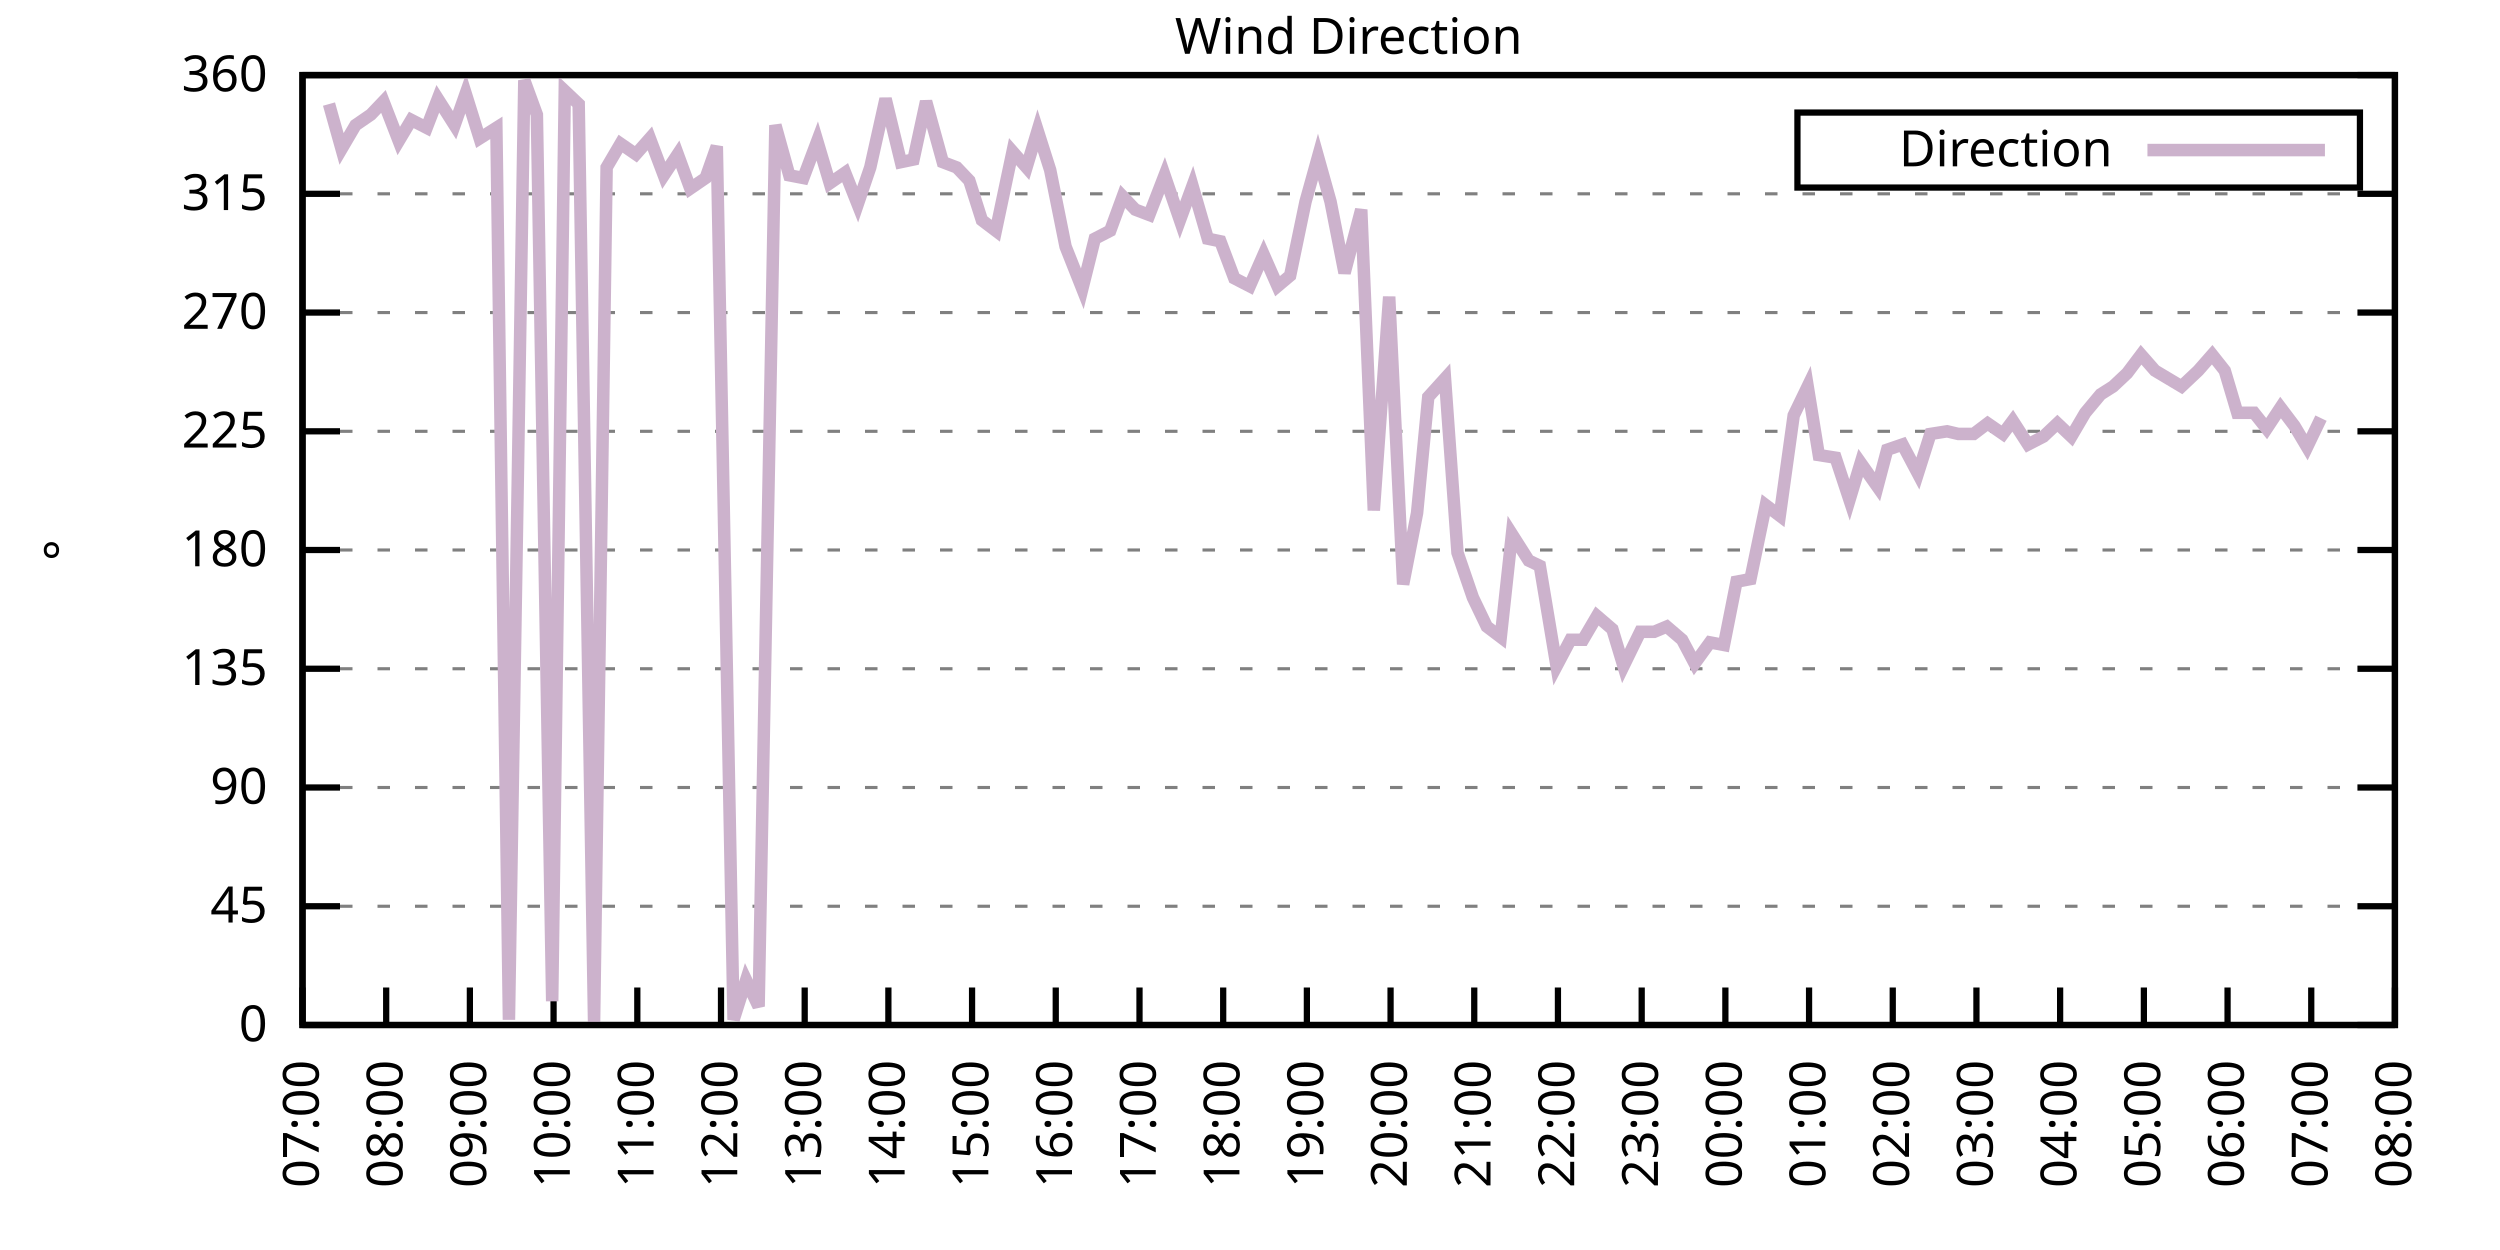
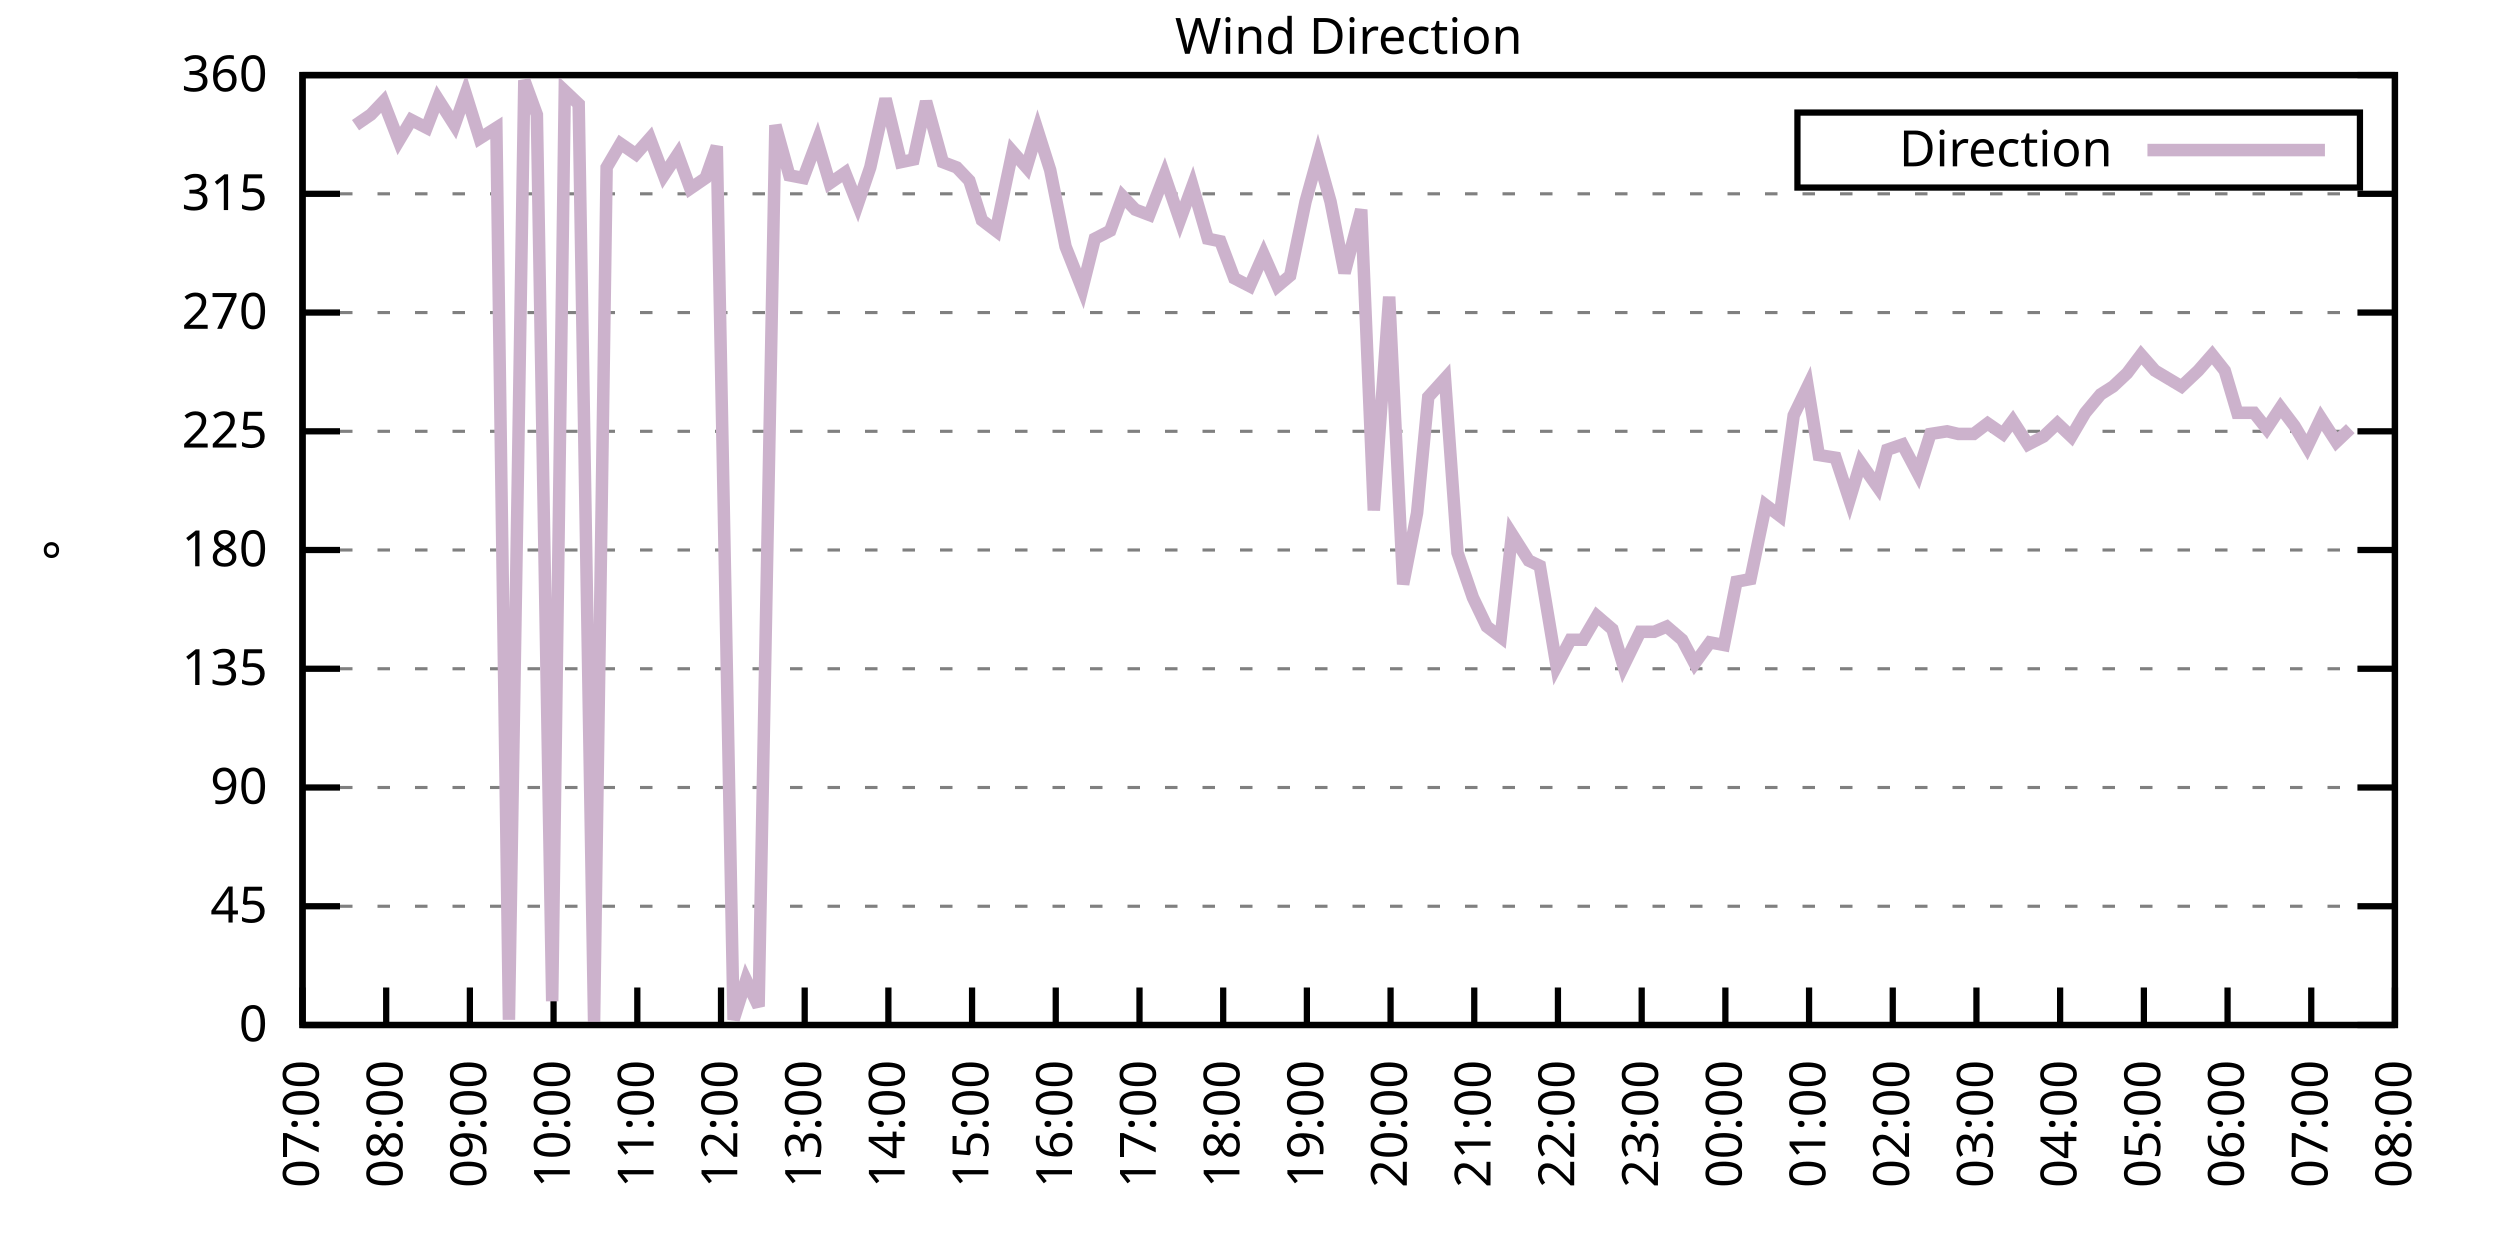
<svg xmlns="http://www.w3.org/2000/svg" xmlns:xlink="http://www.w3.org/1999/xlink" width="400" height="200" viewBox="0 0 400 200">
  <g id="gnuplot_canvas">
    <rect x="0" y="0" width="400" height="200" fill="none" />
    <defs>
      <circle id="gpDot" r="0.5" stroke-width="0.5" stroke="currentColor" />
      <path id="gpPt0" stroke-width="0.333" stroke="currentColor" d="M-1,0 h2 M0,-1 v2" />
      <path id="gpPt1" stroke-width="0.333" stroke="currentColor" d="M-1,-1 L1,1 M1,-1 L-1,1" />
      <path id="gpPt2" stroke-width="0.333" stroke="currentColor" d="M-1,0 L1,0 M0,-1 L0,1 M-1,-1 L1,1 M-1,1 L1,-1" />
      <rect id="gpPt3" stroke-width="0.333" stroke="currentColor" x="-1" y="-1" width="2" height="2" />
      <rect id="gpPt4" stroke-width="0.333" stroke="currentColor" fill="currentColor" x="-1" y="-1" width="2" height="2" />
      <circle id="gpPt5" stroke-width="0.333" stroke="currentColor" cx="0" cy="0" r="1" />
      <use xlink:href="#gpPt5" id="gpPt6" fill="currentColor" stroke="none" />
      <path id="gpPt7" stroke-width="0.333" stroke="currentColor" d="M0,-1.33 L-1.33,0.67 L1.33,0.67 z" />
      <use xlink:href="#gpPt7" id="gpPt8" fill="currentColor" stroke="none" />
      <use xlink:href="#gpPt7" id="gpPt9" stroke="currentColor" transform="rotate(180)" />
      <use xlink:href="#gpPt9" id="gpPt10" fill="currentColor" stroke="none" />
      <use xlink:href="#gpPt3" id="gpPt11" stroke="currentColor" transform="rotate(45)" />
      <use xlink:href="#gpPt11" id="gpPt12" fill="currentColor" stroke="none" />
      <path id="gpPt13" stroke-width="0.333" stroke="currentColor" d="M0,1.330 L1.265,0.411 L0.782,-1.067 L-0.782,-1.076 L-1.265,0.411 z" />
      <use xlink:href="#gpPt13" id="gpPt14" fill="currentColor" stroke="none" />
      <filter id="textbox" filterUnits="objectBoundingBox" x="0" y="0" height="1" width="1">
        <feFlood flood-color="white" flood-opacity="1" result="bgnd" />
        <feComposite in="SourceGraphic" in2="bgnd" operator="atop" />
      </filter>
      <filter id="greybox" filterUnits="objectBoundingBox" x="0" y="0" height="1" width="1">
        <feFlood flood-color="lightgrey" flood-opacity="1" result="grey" />
        <feComposite in="SourceGraphic" in2="grey" operator="atop" />
      </filter>
    </defs>
    <g fill="none" color="white" stroke="currentColor" stroke-width="1.00" stroke-linecap="butt" stroke-linejoin="miter">
</g>
    <g fill="none" color="black" stroke="currentColor" stroke-width="1.00" stroke-linecap="butt" stroke-linejoin="miter">
      <g stroke="none" shape-rendering="crispEdges">
        <polygon fill="rgb(255, 255, 255)" points="48.40,164.00 383.18,164.00 383.18,12.02 48.40,12.02 " />
      </g>
    </g>
    <g fill="none" color="black" stroke="currentColor" stroke-width="1.00" stroke-linecap="butt" stroke-linejoin="miter">
</g>
    <g fill="none" color="black" stroke="black" stroke-width="0.50" stroke-linecap="butt" stroke-linejoin="miter">
</g>
    <g fill="none" color="gray" stroke="currentColor" stroke-width="0.50" stroke-linecap="butt" stroke-linejoin="miter">
      <path stroke="gray" stroke-dasharray="2,4" class="gridline" d="M48.40,164.00 L383.19,164.00  " />
    </g>
    <g fill="none" color="gray" stroke="gray" stroke-width="1.00" stroke-linecap="butt" stroke-linejoin="miter">
</g>
    <g fill="none" color="black" stroke="currentColor" stroke-width="1.00" stroke-linecap="butt" stroke-linejoin="miter">
      <path stroke="black" d="M48.40,164.00 L54.40,164.00 M383.19,164.00 L377.19,164.00  " />
      <g transform="translate(42.80,166.60)" stroke="none" fill="black" font-family="Sans" font-size="8.00" text-anchor="end">
        <text>
          <tspan font-family="Sans"> 0</tspan>
        </text>
      </g>
    </g>
    <g fill="none" color="black" stroke="currentColor" stroke-width="1.00" stroke-linecap="butt" stroke-linejoin="miter">
</g>
    <g fill="none" color="black" stroke="black" stroke-width="0.50" stroke-linecap="butt" stroke-linejoin="miter">
</g>
    <g fill="none" color="gray" stroke="currentColor" stroke-width="0.50" stroke-linecap="butt" stroke-linejoin="miter">
      <path stroke="gray" stroke-dasharray="2,4" class="gridline" d="M48.40,145.00 L383.19,145.00  " />
    </g>
    <g fill="none" color="gray" stroke="gray" stroke-width="1.00" stroke-linecap="butt" stroke-linejoin="miter">
</g>
    <g fill="none" color="black" stroke="currentColor" stroke-width="1.00" stroke-linecap="butt" stroke-linejoin="miter">
      <path stroke="black" d="M48.40,145.00 L54.40,145.00 M383.19,145.00 L377.19,145.00  " />
      <g transform="translate(42.80,147.60)" stroke="none" fill="black" font-family="Sans" font-size="8.00" text-anchor="end">
        <text>
          <tspan font-family="Sans"> 45</tspan>
        </text>
      </g>
    </g>
    <g fill="none" color="black" stroke="currentColor" stroke-width="1.00" stroke-linecap="butt" stroke-linejoin="miter">
</g>
    <g fill="none" color="black" stroke="black" stroke-width="0.50" stroke-linecap="butt" stroke-linejoin="miter">
</g>
    <g fill="none" color="gray" stroke="currentColor" stroke-width="0.50" stroke-linecap="butt" stroke-linejoin="miter">
      <path stroke="gray" stroke-dasharray="2,4" class="gridline" d="M48.40,126.00 L383.19,126.00  " />
    </g>
    <g fill="none" color="gray" stroke="gray" stroke-width="1.00" stroke-linecap="butt" stroke-linejoin="miter">
</g>
    <g fill="none" color="black" stroke="currentColor" stroke-width="1.00" stroke-linecap="butt" stroke-linejoin="miter">
      <path stroke="black" d="M48.40,126.00 L54.40,126.00 M383.19,126.00 L377.19,126.00  " />
      <g transform="translate(42.80,128.60)" stroke="none" fill="black" font-family="Sans" font-size="8.00" text-anchor="end">
        <text>
          <tspan font-family="Sans"> 90</tspan>
        </text>
      </g>
    </g>
    <g fill="none" color="black" stroke="currentColor" stroke-width="1.00" stroke-linecap="butt" stroke-linejoin="miter">
</g>
    <g fill="none" color="black" stroke="black" stroke-width="0.50" stroke-linecap="butt" stroke-linejoin="miter">
</g>
    <g fill="none" color="gray" stroke="currentColor" stroke-width="0.50" stroke-linecap="butt" stroke-linejoin="miter">
      <path stroke="gray" stroke-dasharray="2,4" class="gridline" d="M48.40,107.00 L383.19,107.00  " />
    </g>
    <g fill="none" color="gray" stroke="gray" stroke-width="1.00" stroke-linecap="butt" stroke-linejoin="miter">
</g>
    <g fill="none" color="black" stroke="currentColor" stroke-width="1.00" stroke-linecap="butt" stroke-linejoin="miter">
      <path stroke="black" d="M48.40,107.00 L54.40,107.00 M383.19,107.00 L377.19,107.00  " />
      <g transform="translate(42.80,109.60)" stroke="none" fill="black" font-family="Sans" font-size="8.00" text-anchor="end">
        <text>
          <tspan font-family="Sans"> 135</tspan>
        </text>
      </g>
    </g>
    <g fill="none" color="black" stroke="currentColor" stroke-width="1.00" stroke-linecap="butt" stroke-linejoin="miter">
</g>
    <g fill="none" color="black" stroke="black" stroke-width="0.50" stroke-linecap="butt" stroke-linejoin="miter">
</g>
    <g fill="none" color="gray" stroke="currentColor" stroke-width="0.50" stroke-linecap="butt" stroke-linejoin="miter">
      <path stroke="gray" stroke-dasharray="2,4" class="gridline" d="M48.40,88.00 L383.19,88.00  " />
    </g>
    <g fill="none" color="gray" stroke="gray" stroke-width="1.00" stroke-linecap="butt" stroke-linejoin="miter">
</g>
    <g fill="none" color="black" stroke="currentColor" stroke-width="1.00" stroke-linecap="butt" stroke-linejoin="miter">
      <path stroke="black" d="M48.40,88.00 L54.40,88.00 M383.19,88.00 L377.19,88.00  " />
      <g transform="translate(42.80,90.60)" stroke="none" fill="black" font-family="Sans" font-size="8.00" text-anchor="end">
        <text>
          <tspan font-family="Sans"> 180</tspan>
        </text>
      </g>
    </g>
    <g fill="none" color="black" stroke="currentColor" stroke-width="1.00" stroke-linecap="butt" stroke-linejoin="miter">
</g>
    <g fill="none" color="black" stroke="black" stroke-width="0.50" stroke-linecap="butt" stroke-linejoin="miter">
</g>
    <g fill="none" color="gray" stroke="currentColor" stroke-width="0.50" stroke-linecap="butt" stroke-linejoin="miter">
      <path stroke="gray" stroke-dasharray="2,4" class="gridline" d="M48.40,69.01 L383.19,69.01  " />
    </g>
    <g fill="none" color="gray" stroke="gray" stroke-width="1.00" stroke-linecap="butt" stroke-linejoin="miter">
</g>
    <g fill="none" color="black" stroke="currentColor" stroke-width="1.00" stroke-linecap="butt" stroke-linejoin="miter">
      <path stroke="black" d="M48.40,69.01 L54.40,69.01 M383.19,69.01 L377.19,69.01  " />
      <g transform="translate(42.80,71.61)" stroke="none" fill="black" font-family="Sans" font-size="8.00" text-anchor="end">
        <text>
          <tspan font-family="Sans"> 225</tspan>
        </text>
      </g>
    </g>
    <g fill="none" color="black" stroke="currentColor" stroke-width="1.00" stroke-linecap="butt" stroke-linejoin="miter">
</g>
    <g fill="none" color="black" stroke="black" stroke-width="0.50" stroke-linecap="butt" stroke-linejoin="miter">
</g>
    <g fill="none" color="gray" stroke="currentColor" stroke-width="0.50" stroke-linecap="butt" stroke-linejoin="miter">
      <path stroke="gray" stroke-dasharray="2,4" class="gridline" d="M48.40,50.01 L383.19,50.01  " />
    </g>
    <g fill="none" color="gray" stroke="gray" stroke-width="1.00" stroke-linecap="butt" stroke-linejoin="miter">
</g>
    <g fill="none" color="black" stroke="currentColor" stroke-width="1.00" stroke-linecap="butt" stroke-linejoin="miter">
      <path stroke="black" d="M48.40,50.01 L54.40,50.01 M383.19,50.01 L377.19,50.01  " />
      <g transform="translate(42.80,52.61)" stroke="none" fill="black" font-family="Sans" font-size="8.00" text-anchor="end">
        <text>
          <tspan font-family="Sans"> 270</tspan>
        </text>
      </g>
    </g>
    <g fill="none" color="black" stroke="currentColor" stroke-width="1.00" stroke-linecap="butt" stroke-linejoin="miter">
</g>
    <g fill="none" color="black" stroke="black" stroke-width="0.50" stroke-linecap="butt" stroke-linejoin="miter">
</g>
    <g fill="none" color="gray" stroke="currentColor" stroke-width="0.50" stroke-linecap="butt" stroke-linejoin="miter">
      <path stroke="gray" stroke-dasharray="2,4" class="gridline" d="M48.40,31.01 L383.19,31.01  " />
    </g>
    <g fill="none" color="gray" stroke="gray" stroke-width="1.00" stroke-linecap="butt" stroke-linejoin="miter">
</g>
    <g fill="none" color="black" stroke="currentColor" stroke-width="1.00" stroke-linecap="butt" stroke-linejoin="miter">
      <path stroke="black" d="M48.40,31.01 L54.40,31.01 M383.19,31.01 L377.19,31.01  " />
      <g transform="translate(42.80,33.61)" stroke="none" fill="black" font-family="Sans" font-size="8.00" text-anchor="end">
        <text>
          <tspan font-family="Sans"> 315</tspan>
        </text>
      </g>
    </g>
    <g fill="none" color="black" stroke="currentColor" stroke-width="1.00" stroke-linecap="butt" stroke-linejoin="miter">
</g>
    <g fill="none" color="black" stroke="black" stroke-width="0.50" stroke-linecap="butt" stroke-linejoin="miter">
</g>
    <g fill="none" color="gray" stroke="currentColor" stroke-width="0.50" stroke-linecap="butt" stroke-linejoin="miter">
      <path stroke="gray" stroke-dasharray="2,4" class="gridline" d="M48.40,12.01 L383.19,12.01  " />
    </g>
    <g fill="none" color="gray" stroke="gray" stroke-width="1.00" stroke-linecap="butt" stroke-linejoin="miter">
</g>
    <g fill="none" color="black" stroke="currentColor" stroke-width="1.00" stroke-linecap="butt" stroke-linejoin="miter">
      <path stroke="black" d="M48.40,12.01 L54.40,12.01 M383.19,12.01 L377.19,12.01  " />
      <g transform="translate(42.80,14.61)" stroke="none" fill="black" font-family="Sans" font-size="8.00" text-anchor="end">
        <text>
          <tspan font-family="Sans"> 360</tspan>
        </text>
      </g>
    </g>
    <g fill="none" color="black" stroke="currentColor" stroke-width="1.00" stroke-linecap="butt" stroke-linejoin="miter">
      <path stroke="black" d="M48.40,164.00 L48.40,158.00  " />
      <g transform="translate(51.00,169.60) rotate(270.00)" stroke="none" fill="black" font-family="Sans" font-size="8.00" text-anchor="end">
        <text>
          <tspan font-family="Sans">07:00</tspan>
        </text>
      </g>
    </g>
    <g fill="none" color="black" stroke="currentColor" stroke-width="1.00" stroke-linecap="butt" stroke-linejoin="miter">
      <path stroke="black" d="M61.79,164.00 L61.79,158.00  " />
      <g transform="translate(64.39,169.60) rotate(270.00)" stroke="none" fill="black" font-family="Sans" font-size="8.00" text-anchor="end">
        <text>
          <tspan font-family="Sans">08:00</tspan>
        </text>
      </g>
    </g>
    <g fill="none" color="black" stroke="currentColor" stroke-width="1.00" stroke-linecap="butt" stroke-linejoin="miter">
      <path stroke="black" d="M75.18,164.00 L75.18,158.00  " />
      <g transform="translate(77.78,169.60) rotate(270.00)" stroke="none" fill="black" font-family="Sans" font-size="8.00" text-anchor="end">
        <text>
          <tspan font-family="Sans">09:00</tspan>
        </text>
      </g>
    </g>
    <g fill="none" color="black" stroke="currentColor" stroke-width="1.00" stroke-linecap="butt" stroke-linejoin="miter">
      <path stroke="black" d="M88.57,164.00 L88.57,158.00  " />
      <g transform="translate(91.17,169.60) rotate(270.00)" stroke="none" fill="black" font-family="Sans" font-size="8.00" text-anchor="end">
        <text>
          <tspan font-family="Sans">10:00</tspan>
        </text>
      </g>
    </g>
    <g fill="none" color="black" stroke="currentColor" stroke-width="1.00" stroke-linecap="butt" stroke-linejoin="miter">
      <path stroke="black" d="M101.97,164.00 L101.97,158.00  " />
      <g transform="translate(104.57,169.60) rotate(270.00)" stroke="none" fill="black" font-family="Sans" font-size="8.00" text-anchor="end">
        <text>
          <tspan font-family="Sans">11:00</tspan>
        </text>
      </g>
    </g>
    <g fill="none" color="black" stroke="currentColor" stroke-width="1.00" stroke-linecap="butt" stroke-linejoin="miter">
      <path stroke="black" d="M115.36,164.00 L115.36,158.00  " />
      <g transform="translate(117.96,169.60) rotate(270.00)" stroke="none" fill="black" font-family="Sans" font-size="8.00" text-anchor="end">
        <text>
          <tspan font-family="Sans">12:00</tspan>
        </text>
      </g>
    </g>
    <g fill="none" color="black" stroke="currentColor" stroke-width="1.00" stroke-linecap="butt" stroke-linejoin="miter">
      <path stroke="black" d="M128.75,164.00 L128.75,158.00  " />
      <g transform="translate(131.35,169.60) rotate(270.00)" stroke="none" fill="black" font-family="Sans" font-size="8.00" text-anchor="end">
        <text>
          <tspan font-family="Sans">13:00</tspan>
        </text>
      </g>
    </g>
    <g fill="none" color="black" stroke="currentColor" stroke-width="1.00" stroke-linecap="butt" stroke-linejoin="miter">
      <path stroke="black" d="M142.14,164.00 L142.14,158.00  " />
      <g transform="translate(144.74,169.60) rotate(270.00)" stroke="none" fill="black" font-family="Sans" font-size="8.00" text-anchor="end">
        <text>
          <tspan font-family="Sans">14:00</tspan>
        </text>
      </g>
    </g>
    <g fill="none" color="black" stroke="currentColor" stroke-width="1.00" stroke-linecap="butt" stroke-linejoin="miter">
      <path stroke="black" d="M155.53,164.00 L155.53,158.00  " />
      <g transform="translate(158.13,169.60) rotate(270.00)" stroke="none" fill="black" font-family="Sans" font-size="8.00" text-anchor="end">
        <text>
          <tspan font-family="Sans">15:00</tspan>
        </text>
      </g>
    </g>
    <g fill="none" color="black" stroke="currentColor" stroke-width="1.00" stroke-linecap="butt" stroke-linejoin="miter">
      <path stroke="black" d="M168.92,164.00 L168.92,158.00  " />
      <g transform="translate(171.52,169.60) rotate(270.00)" stroke="none" fill="black" font-family="Sans" font-size="8.00" text-anchor="end">
        <text>
          <tspan font-family="Sans">16:00</tspan>
        </text>
      </g>
    </g>
    <g fill="none" color="black" stroke="currentColor" stroke-width="1.00" stroke-linecap="butt" stroke-linejoin="miter">
      <path stroke="black" d="M182.32,164.00 L182.32,158.00  " />
      <g transform="translate(184.92,169.60) rotate(270.00)" stroke="none" fill="black" font-family="Sans" font-size="8.00" text-anchor="end">
        <text>
          <tspan font-family="Sans">17:00</tspan>
        </text>
      </g>
    </g>
    <g fill="none" color="black" stroke="currentColor" stroke-width="1.00" stroke-linecap="butt" stroke-linejoin="miter">
      <path stroke="black" d="M195.71,164.00 L195.71,158.00  " />
      <g transform="translate(198.31,169.60) rotate(270.00)" stroke="none" fill="black" font-family="Sans" font-size="8.00" text-anchor="end">
        <text>
          <tspan font-family="Sans">18:00</tspan>
        </text>
      </g>
    </g>
    <g fill="none" color="black" stroke="currentColor" stroke-width="1.00" stroke-linecap="butt" stroke-linejoin="miter">
      <path stroke="black" d="M209.10,164.00 L209.10,158.00  " />
      <g transform="translate(211.70,169.60) rotate(270.00)" stroke="none" fill="black" font-family="Sans" font-size="8.00" text-anchor="end">
        <text>
          <tspan font-family="Sans">19:00</tspan>
        </text>
      </g>
    </g>
    <g fill="none" color="black" stroke="currentColor" stroke-width="1.00" stroke-linecap="butt" stroke-linejoin="miter">
      <path stroke="black" d="M222.49,164.00 L222.49,158.00  " />
      <g transform="translate(225.09,169.60) rotate(270.00)" stroke="none" fill="black" font-family="Sans" font-size="8.00" text-anchor="end">
        <text>
          <tspan font-family="Sans">20:00</tspan>
        </text>
      </g>
    </g>
    <g fill="none" color="black" stroke="currentColor" stroke-width="1.00" stroke-linecap="butt" stroke-linejoin="miter">
      <path stroke="black" d="M235.88,164.00 L235.88,158.00  " />
      <g transform="translate(238.48,169.60) rotate(270.00)" stroke="none" fill="black" font-family="Sans" font-size="8.00" text-anchor="end">
        <text>
          <tspan font-family="Sans">21:00</tspan>
        </text>
      </g>
    </g>
    <g fill="none" color="black" stroke="currentColor" stroke-width="1.00" stroke-linecap="butt" stroke-linejoin="miter">
      <path stroke="black" d="M249.27,164.00 L249.27,158.00  " />
      <g transform="translate(251.87,169.60) rotate(270.00)" stroke="none" fill="black" font-family="Sans" font-size="8.00" text-anchor="end">
        <text>
          <tspan font-family="Sans">22:00</tspan>
        </text>
      </g>
    </g>
    <g fill="none" color="black" stroke="currentColor" stroke-width="1.00" stroke-linecap="butt" stroke-linejoin="miter">
      <path stroke="black" d="M262.67,164.00 L262.67,158.00  " />
      <g transform="translate(265.27,169.60) rotate(270.00)" stroke="none" fill="black" font-family="Sans" font-size="8.00" text-anchor="end">
        <text>
          <tspan font-family="Sans">23:00</tspan>
        </text>
      </g>
    </g>
    <g fill="none" color="black" stroke="currentColor" stroke-width="1.00" stroke-linecap="butt" stroke-linejoin="miter">
      <path stroke="black" d="M276.06,164.00 L276.06,158.00  " />
      <g transform="translate(278.66,169.60) rotate(270.00)" stroke="none" fill="black" font-family="Sans" font-size="8.00" text-anchor="end">
        <text>
          <tspan font-family="Sans">00:00</tspan>
        </text>
      </g>
    </g>
    <g fill="none" color="black" stroke="currentColor" stroke-width="1.00" stroke-linecap="butt" stroke-linejoin="miter">
      <path stroke="black" d="M289.45,164.00 L289.45,158.00  " />
      <g transform="translate(292.05,169.60) rotate(270.00)" stroke="none" fill="black" font-family="Sans" font-size="8.00" text-anchor="end">
        <text>
          <tspan font-family="Sans">01:00</tspan>
        </text>
      </g>
    </g>
    <g fill="none" color="black" stroke="currentColor" stroke-width="1.00" stroke-linecap="butt" stroke-linejoin="miter">
      <path stroke="black" d="M302.84,164.00 L302.84,158.00  " />
      <g transform="translate(305.44,169.60) rotate(270.00)" stroke="none" fill="black" font-family="Sans" font-size="8.00" text-anchor="end">
        <text>
          <tspan font-family="Sans">02:00</tspan>
        </text>
      </g>
    </g>
    <g fill="none" color="black" stroke="currentColor" stroke-width="1.00" stroke-linecap="butt" stroke-linejoin="miter">
      <path stroke="black" d="M316.23,164.00 L316.23,158.00  " />
      <g transform="translate(318.83,169.60) rotate(270.00)" stroke="none" fill="black" font-family="Sans" font-size="8.00" text-anchor="end">
        <text>
          <tspan font-family="Sans">03:00</tspan>
        </text>
      </g>
    </g>
    <g fill="none" color="black" stroke="currentColor" stroke-width="1.00" stroke-linecap="butt" stroke-linejoin="miter">
      <path stroke="black" d="M329.62,164.00 L329.62,158.00  " />
      <g transform="translate(332.22,169.60) rotate(270.00)" stroke="none" fill="black" font-family="Sans" font-size="8.00" text-anchor="end">
        <text>
          <tspan font-family="Sans">04:00</tspan>
        </text>
      </g>
    </g>
    <g fill="none" color="black" stroke="currentColor" stroke-width="1.00" stroke-linecap="butt" stroke-linejoin="miter">
      <path stroke="black" d="M343.02,164.00 L343.02,158.00  " />
      <g transform="translate(345.62,169.60) rotate(270.00)" stroke="none" fill="black" font-family="Sans" font-size="8.00" text-anchor="end">
        <text>
          <tspan font-family="Sans">05:00</tspan>
        </text>
      </g>
    </g>
    <g fill="none" color="black" stroke="currentColor" stroke-width="1.00" stroke-linecap="butt" stroke-linejoin="miter">
      <path stroke="black" d="M356.41,164.00 L356.41,158.00  " />
      <g transform="translate(359.01,169.60) rotate(270.00)" stroke="none" fill="black" font-family="Sans" font-size="8.00" text-anchor="end">
        <text>
          <tspan font-family="Sans">06:00</tspan>
        </text>
      </g>
    </g>
    <g fill="none" color="black" stroke="currentColor" stroke-width="1.00" stroke-linecap="butt" stroke-linejoin="miter">
      <path stroke="black" d="M369.80,164.00 L369.80,158.00  " />
      <g transform="translate(372.40,169.60) rotate(270.00)" stroke="none" fill="black" font-family="Sans" font-size="8.00" text-anchor="end">
        <text>
          <tspan font-family="Sans">07:00</tspan>
        </text>
      </g>
    </g>
    <g fill="none" color="black" stroke="currentColor" stroke-width="1.00" stroke-linecap="butt" stroke-linejoin="miter">
      <path stroke="black" d="M383.19,164.00 L383.19,158.00  " />
      <g transform="translate(385.79,169.60) rotate(270.00)" stroke="none" fill="black" font-family="Sans" font-size="8.00" text-anchor="end">
        <text>
          <tspan font-family="Sans">08:00</tspan>
        </text>
      </g>
    </g>
    <g fill="none" color="black" stroke="currentColor" stroke-width="1.00" stroke-linecap="butt" stroke-linejoin="miter">
</g>
    <g fill="none" color="black" stroke="currentColor" stroke-width="1.00" stroke-linecap="butt" stroke-linejoin="miter">
      <path stroke="black" d="M48.40,12.01 L48.40,164.00 L383.19,164.00 L383.19,12.01 L48.40,12.01 Z  " />
    </g>
    <g fill="none" color="black" stroke="currentColor" stroke-width="1.00" stroke-linecap="butt" stroke-linejoin="miter">
</g>
    <g fill="none" color="black" stroke="currentColor" stroke-width="1.00" stroke-linecap="butt" stroke-linejoin="miter">
      <path stroke="black" d="M287.59,30.01 L287.59,18.01 L377.59,18.01 L377.59,30.01 L287.59,30.01 Z  " />
    </g>
    <g id="Wind_direction_plot_1">
      <g fill="none" color="white" stroke="black" stroke-width="2.00" stroke-linecap="butt" stroke-linejoin="miter">
</g>
      <g fill="none" color="black" stroke="currentColor" stroke-width="2.00" stroke-linecap="butt" stroke-linejoin="miter">
        <g transform="translate(337.99,26.61)" stroke="none" fill="black" font-family="Sans" font-size="8.00" text-anchor="end">
          <text>
            <tspan font-family="Sans">Direction</tspan>
          </text>
        </g>
      </g>
      <g fill="none" color="black" stroke="currentColor" stroke-width="2.00" stroke-linecap="butt" stroke-linejoin="miter">
-         <path stroke="rgb(204, 178, 204)" d="M343.59,24.01 L371.99,24.01 M52.64,16.65 L54.65,23.83 L56.88,20.03 L59.34,18.34 L61.35,16.23 L63.80,22.56   L65.81,19.19 L68.26,20.45 L70.05,15.81 L72.73,20.03 L74.51,14.97 L76.75,22.14 L79.42,20.45 L81.43,163.16   L83.89,12.85 L85.90,18.34 L88.35,160.20 L90.36,14.54 L92.59,16.65 L95.05,163.58 L97.06,26.79 L99.29,22.99   L101.74,24.68 L103.98,22.14 L106.21,28.05 L108.44,24.68 L110.45,30.16 L112.90,28.48 L114.69,23.41 L117.37,163.16   L119.38,156.82 L121.38,161.04 L124.06,20.03 L126.29,28.05 L128.53,28.48 L130.76,22.56 L132.77,29.32 L135.22,27.63   L137.23,32.70 L139.24,26.79 L141.69,15.81 L144.15,25.94 L146.16,25.52 L148.17,16.23 L150.85,25.94 L153.08,26.79   L155.09,28.90 L157.10,35.23 L159.33,36.92 L162.01,24.25 L164.24,26.79 L166.02,20.88 L168.03,27.21 L170.49,39.45   L173.17,46.21 L175.17,38.19 L177.63,36.92 L179.64,31.43 L181.65,33.54 L183.88,34.39 L186.33,28.05 L188.79,35.23   L190.80,29.74 L193.25,38.19 L195.26,38.61 L197.49,44.52 L199.95,45.79 L202.18,40.72 L204.41,45.79 L206.42,44.10   L208.88,32.28 L210.88,25.10 L212.89,32.28 L215.13,43.67 L217.80,33.54 L219.81,81.67 L222.27,47.47 L224.50,93.49   L226.73,82.09 L228.52,63.52 L231.20,60.56 L233.20,88.43 L235.66,95.60 L237.89,100.25 L240.12,101.94 L241.91,85.47   L244.59,89.69 L246.37,90.54 L249.05,106.58 L251.28,102.36 L253.29,102.36 L255.52,98.56 L257.98,100.67 L259.76,106.58   L262.44,101.09 L264.67,101.09 L266.68,100.25 L269.14,102.36 L271.15,106.16 L273.60,102.78 L275.83,103.20 L277.84,93.07   L280.07,92.65 L282.53,80.83 L284.76,82.52 L286.99,66.47 L289.23,61.83 L291.01,72.81 L293.69,73.23 L295.92,79.98   L297.71,74.07 L300.39,77.87 L301.95,71.96 L304.40,71.12 L306.86,75.76 L308.87,69.43 L311.54,69.01 L313.33,69.43   L315.79,69.43 L318.02,67.74 L320.47,69.43 L322.04,67.32 L324.49,71.12 L326.95,69.85 L329.18,67.74 L331.41,69.85   L333.64,66.05 L336.10,63.10 L338.10,61.83 L340.34,59.72 L342.57,56.76 L344.80,59.30 L349.04,61.83 L351.72,59.30   L353.95,56.76 L355.96,59.30 L357.97,66.05 L360.65,66.05 L362.66,68.58 L364.89,65.21 L367.12,68.16 L369.13,71.54   L371.36,66.90  " />
+         <path stroke="rgb(204, 178, 204)" d="M343.59,24.01 L371.99,24.01 M56.88,20.03 L59.34,18.34 L61.35,16.23 L63.80,22.56 L65.81,19.19 L68.26,20.45   L70.05,15.81 L72.73,20.03 L74.51,14.97 L76.75,22.14 L79.42,20.45 L81.43,163.16 L83.89,12.85 L85.90,18.34   L88.35,160.20 L90.36,14.54 L92.59,16.65 L95.05,163.58 L97.06,26.79 L99.29,22.99 L101.74,24.68 L103.98,22.14   L106.21,28.05 L108.44,24.68 L110.45,30.16 L112.90,28.48 L114.69,23.41 L117.37,163.16 L119.38,156.82 L121.38,161.04   L124.06,20.03 L126.29,28.05 L128.53,28.48 L130.76,22.56 L132.77,29.32 L135.22,27.63 L137.23,32.70 L139.24,26.79   L141.69,15.81 L144.15,25.94 L146.16,25.52 L148.17,16.23 L150.85,25.94 L153.08,26.79 L155.09,28.90 L157.10,35.23   L159.33,36.92 L162.01,24.25 L164.24,26.79 L166.02,20.88 L168.03,27.21 L170.49,39.45 L173.17,46.21 L175.17,38.19   L177.63,36.92 L179.64,31.43 L181.65,33.54 L183.88,34.39 L186.33,28.05 L188.79,35.23 L190.80,29.74 L193.25,38.19   L195.26,38.61 L197.49,44.52 L199.95,45.79 L202.18,40.72 L204.41,45.79 L206.42,44.10 L208.88,32.28 L210.88,25.10   L212.89,32.28 L215.13,43.67 L217.80,33.54 L219.81,81.67 L222.27,47.47 L224.50,93.49 L226.73,82.09 L228.52,63.52   L231.20,60.56 L233.20,88.43 L235.66,95.60 L237.89,100.25 L240.12,101.94 L241.91,85.47 L244.59,89.69 L246.37,90.54   L249.05,106.58 L251.28,102.36 L253.29,102.36 L255.52,98.56 L257.98,100.67 L259.76,106.58 L262.44,101.09 L264.67,101.09   L266.68,100.25 L269.14,102.36 L271.15,106.16 L273.60,102.78 L275.83,103.20 L277.84,93.07 L280.07,92.65 L282.53,80.83   L284.76,82.52 L286.99,66.47 L289.23,61.83 L291.01,72.81 L293.69,73.23 L295.92,79.98 L297.71,74.07 L300.39,77.87   L301.95,71.96 L304.40,71.12 L306.86,75.76 L308.87,69.43 L311.54,69.01 L313.33,69.43 L315.79,69.43 L318.02,67.74   L320.47,69.43 L322.04,67.32 L324.49,71.12 L326.95,69.85 L329.18,67.74 L331.41,69.85 L333.64,66.05 L336.10,63.10   L338.10,61.83 L340.34,59.72 L342.57,56.76 L344.80,59.30 L349.04,61.83 L351.72,59.30 L353.95,56.76 L355.96,59.30   L357.97,66.05 L360.65,66.05 L362.66,68.58 L364.89,65.21 L367.12,68.16 L369.13,71.54 L371.36,66.90 L373.82,70.70   L376.05,68.58  " />
      </g>
    </g>
    <g fill="none" color="black" stroke="currentColor" stroke-width="2.00" stroke-linecap="butt" stroke-linejoin="miter">
</g>
    <g fill="none" color="black" stroke="black" stroke-width="1.00" stroke-linecap="butt" stroke-linejoin="miter">
</g>
    <g fill="none" color="black" stroke="currentColor" stroke-width="1.00" stroke-linecap="butt" stroke-linejoin="miter">
      <path stroke="black" d="M48.40,12.01 L48.40,164.00 L383.19,164.00 L383.19,12.01 L48.40,12.01 Z  " />
      <g transform="translate(12.80,88.01) rotate(270.00)" stroke="none" fill="black" font-family="Sans" font-size="8.00" text-anchor="middle">
        <text>
          <tspan font-family="Sans">°</tspan>
        </text>
      </g>
    </g>
    <g fill="none" color="black" stroke="currentColor" stroke-width="1.00" stroke-linecap="butt" stroke-linejoin="miter">
</g>
    <g fill="none" color="black" stroke="currentColor" stroke-width="1.00" stroke-linecap="butt" stroke-linejoin="miter">
      <g transform="translate(215.79,8.61)" stroke="none" fill="black" font-family="Sans" font-size="8.00" text-anchor="middle">
        <text>
          <tspan font-family="Sans">Wind Direction</tspan>
        </text>
      </g>
    </g>
    <g fill="none" color="black" stroke="currentColor" stroke-width="1.00" stroke-linecap="butt" stroke-linejoin="miter">
</g>
  </g>
</svg>
